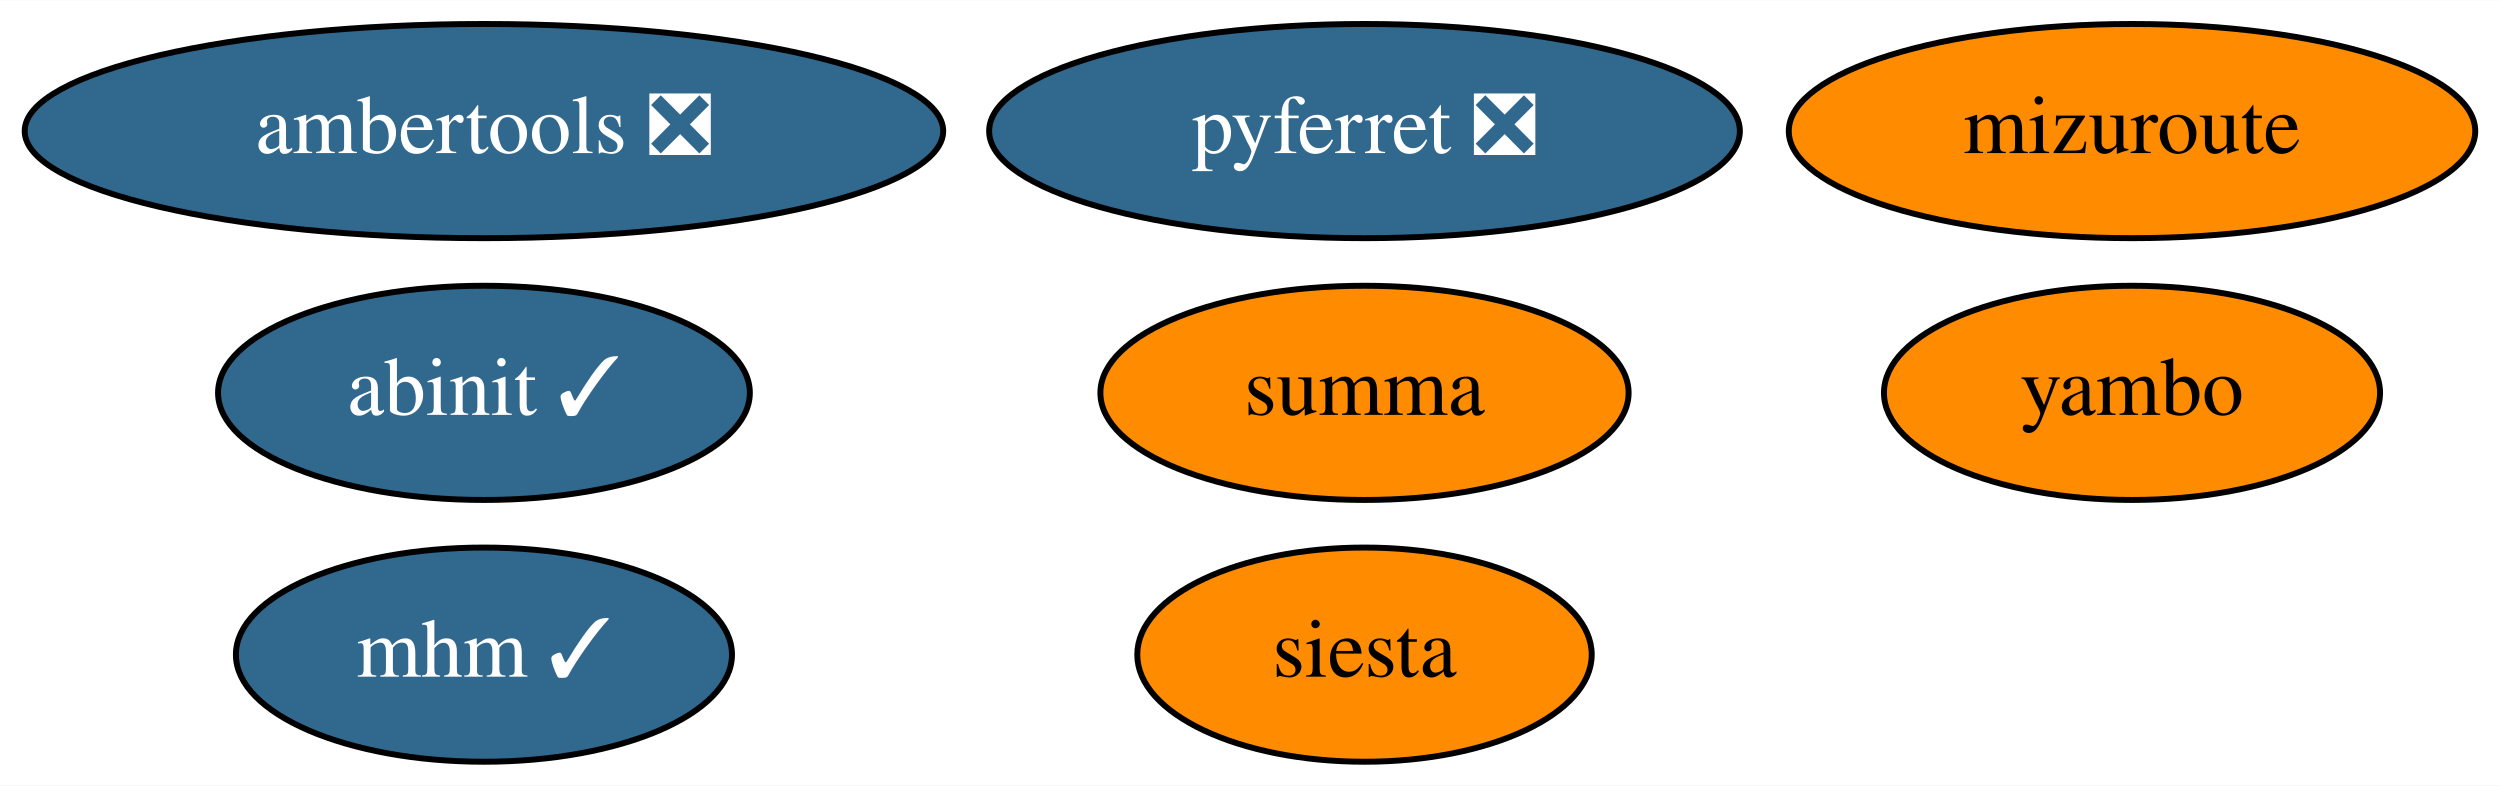
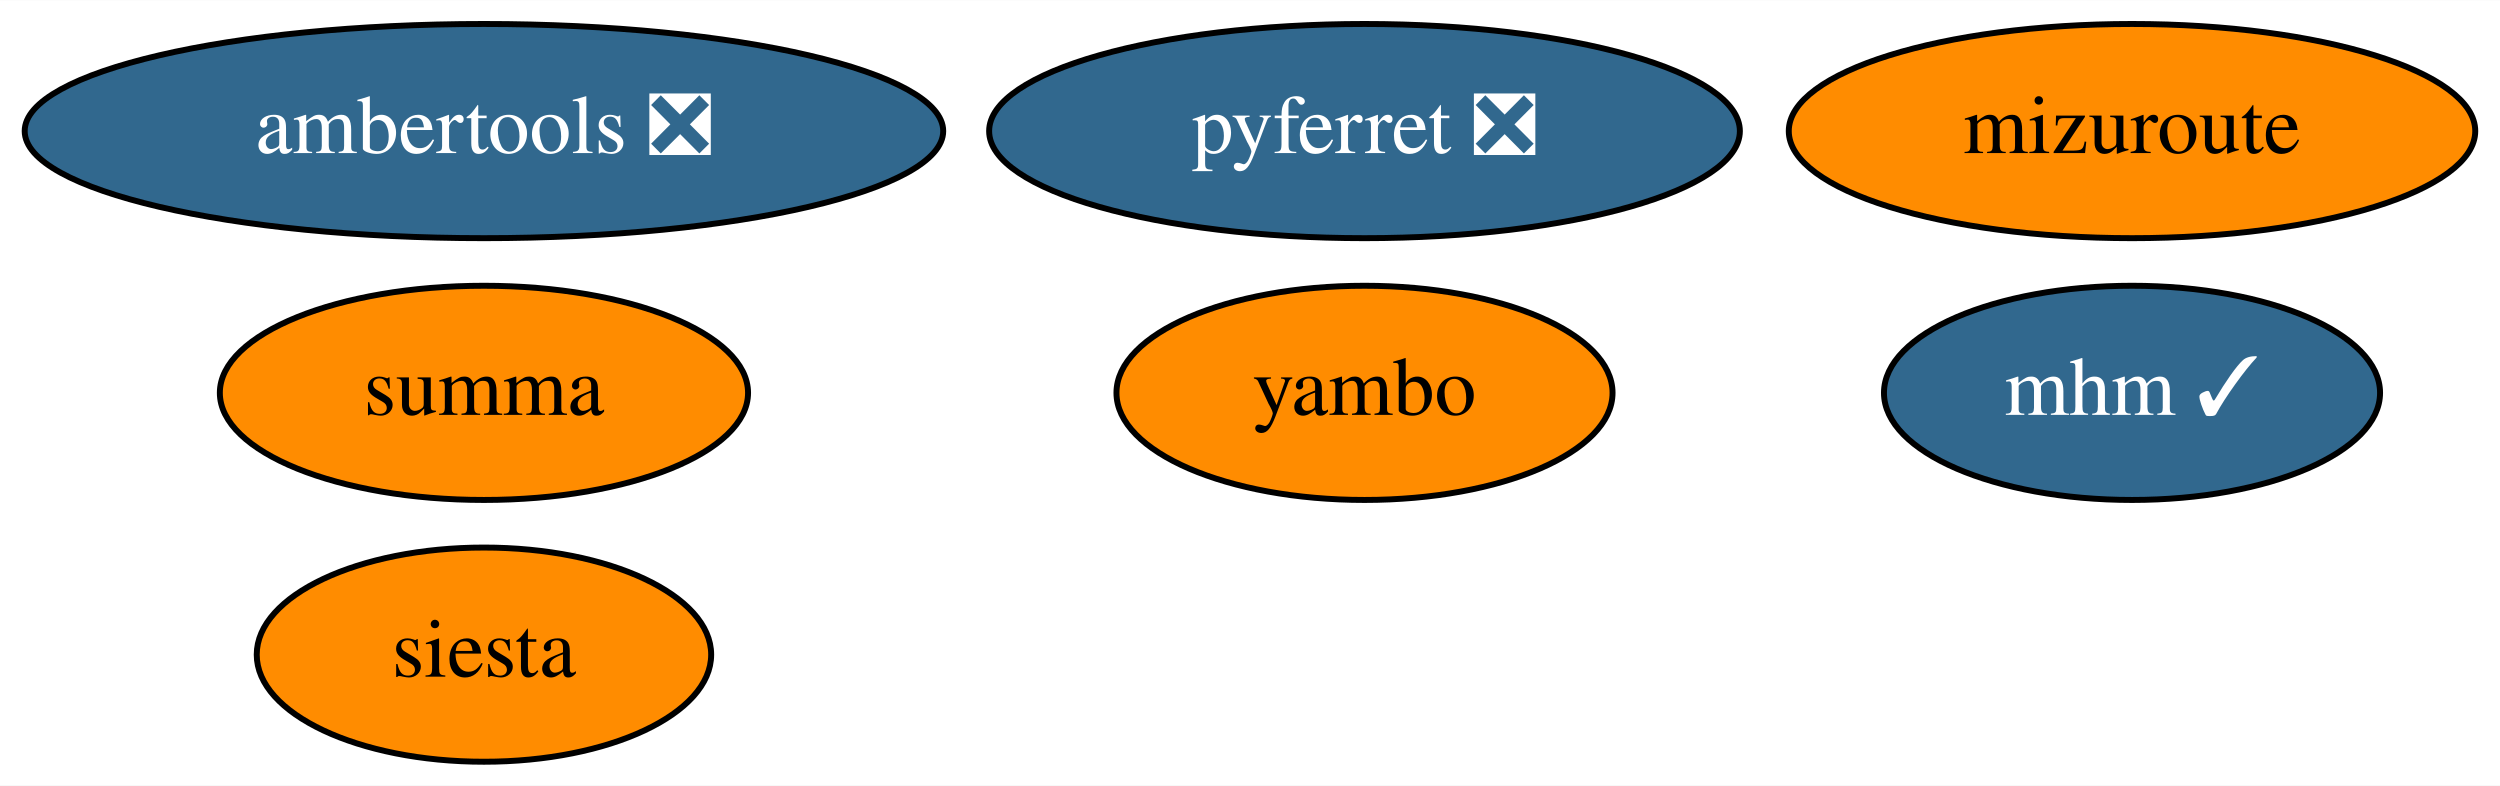
<svg xmlns="http://www.w3.org/2000/svg" xmlns:xlink="http://www.w3.org/1999/xlink" width="420pt" height="132pt" viewBox="0.00 0.00 420.19 132.00">
  <g id="graph0" class="graph" transform="scale(1 1) rotate(0) translate(4 128)">
    <polygon fill="white" stroke="transparent" points="-4,4 -4,-128 416.19,-128 416.19,4 -4,4" />
    <g id="node1" class="node">
      <g id="a_node1">
        <a xlink:href="https://github.com/conda-forge/pyferret-feedstock/pull/99" xlink:title="pyferret ❎">
          <ellipse fill="#31688e" stroke="black" cx="225.34" cy="-106" rx="63.09" ry="18" />
          <text text-anchor="middle" x="225.34" y="-102.3" font-family="Times,serif" font-size="14.00" fill="white">pyferret ❎</text>
        </a>
      </g>
    </g>
    <g id="node2" class="node">
      <g id="a_node2">
        <a xlink:href="https://github.com/conda-forge/siesta-feedstock" xlink:title="siesta">
-           <ellipse fill="#ff8c00" stroke="black" cx="225.34" cy="-18" rx="38.19" ry="18" />
-           <text text-anchor="middle" x="225.34" y="-14.3" font-family="Times,serif" font-size="14.00">siesta</text>
+           <ellipse fill="#ff8c00" stroke="black" cx="77.34" cy="-18" rx="38.19" ry="18" />
+           <text text-anchor="middle" x="77.34" y="-14.3" font-family="Times,serif" font-size="14.00">siesta</text>
        </a>
      </g>
    </g>
    <g id="node3" class="node">
      <g id="a_node3">
        <a xlink:href="https://github.com/conda-forge/ambertools-feedstock/pull/88" xlink:title="ambertools ❎">
          <ellipse fill="#31688e" stroke="black" cx="77.34" cy="-106" rx="77.19" ry="18" />
          <text text-anchor="middle" x="77.34" y="-102.3" font-family="Times,serif" font-size="14.00" fill="white">ambertools ❎</text>
        </a>
      </g>
    </g>
    <g id="node4" class="node">
      <g id="a_node4">
        <a xlink:href="https://github.com/conda-forge/summa-feedstock" xlink:title="summa">
-           <ellipse fill="#ff8c00" stroke="black" cx="225.34" cy="-62" rx="44.39" ry="18" />
-           <text text-anchor="middle" x="225.34" y="-58.3" font-family="Times,serif" font-size="14.00">summa</text>
+           <ellipse fill="#ff8c00" stroke="black" cx="77.34" cy="-62" rx="44.39" ry="18" />
+           <text text-anchor="middle" x="77.34" y="-58.3" font-family="Times,serif" font-size="14.00">summa</text>
        </a>
      </g>
    </g>
    <g id="node5" class="node">
      <g id="a_node5">
-         <a xlink:href="https://github.com/conda-forge/abinit-feedstock/pull/40" xlink:title="abinit ✓">
-           <ellipse fill="#31688e" stroke="black" cx="77.34" cy="-62" rx="44.69" ry="18" />
-           <text text-anchor="middle" x="77.34" y="-58.3" font-family="Times,serif" font-size="14.00" fill="white">abinit ✓</text>
-         </a>
-       </g>
-     </g>
-     <g id="node6" class="node">
-       <g id="a_node6">
        <a xlink:href="https://github.com/conda-forge/mizuroute-feedstock" xlink:title="mizuroute">
          <ellipse fill="#ff8c00" stroke="black" cx="354.34" cy="-106" rx="57.69" ry="18" />
          <text text-anchor="middle" x="354.34" y="-102.3" font-family="Times,serif" font-size="14.00">mizuroute</text>
        </a>
      </g>
    </g>
-     <g id="node7" class="node">
-       <g id="a_node7">
+     <g id="node6" class="node">
+       <g id="a_node6">
        <a xlink:href="https://github.com/conda-forge/yambo-feedstock" xlink:title="yambo">
-           <ellipse fill="#ff8c00" stroke="black" cx="354.34" cy="-62" rx="41.69" ry="18" />
-           <text text-anchor="middle" x="354.34" y="-58.3" font-family="Times,serif" font-size="14.00">yambo</text>
+           <ellipse fill="#ff8c00" stroke="black" cx="225.34" cy="-62" rx="41.69" ry="18" />
+           <text text-anchor="middle" x="225.34" y="-58.3" font-family="Times,serif" font-size="14.00">yambo</text>
        </a>
      </g>
    </g>
-     <g id="node8" class="node">
-       <g id="a_node8">
+     <g id="node7" class="node">
+       <g id="a_node7">
        <a xlink:href="https://github.com/conda-forge/mhm-feedstock/pull/2" xlink:title="mhm ✓">
-           <ellipse fill="#31688e" stroke="black" cx="77.34" cy="-18" rx="41.69" ry="18" />
-           <text text-anchor="middle" x="77.34" y="-14.3" font-family="Times,serif" font-size="14.00" fill="white">mhm ✓</text>
+           <ellipse fill="#31688e" stroke="black" cx="354.34" cy="-62" rx="41.69" ry="18" />
+           <text text-anchor="middle" x="354.34" y="-58.3" font-family="Times,serif" font-size="14.00" fill="white">mhm ✓</text>
        </a>
      </g>
    </g>
  </g>
</svg>
